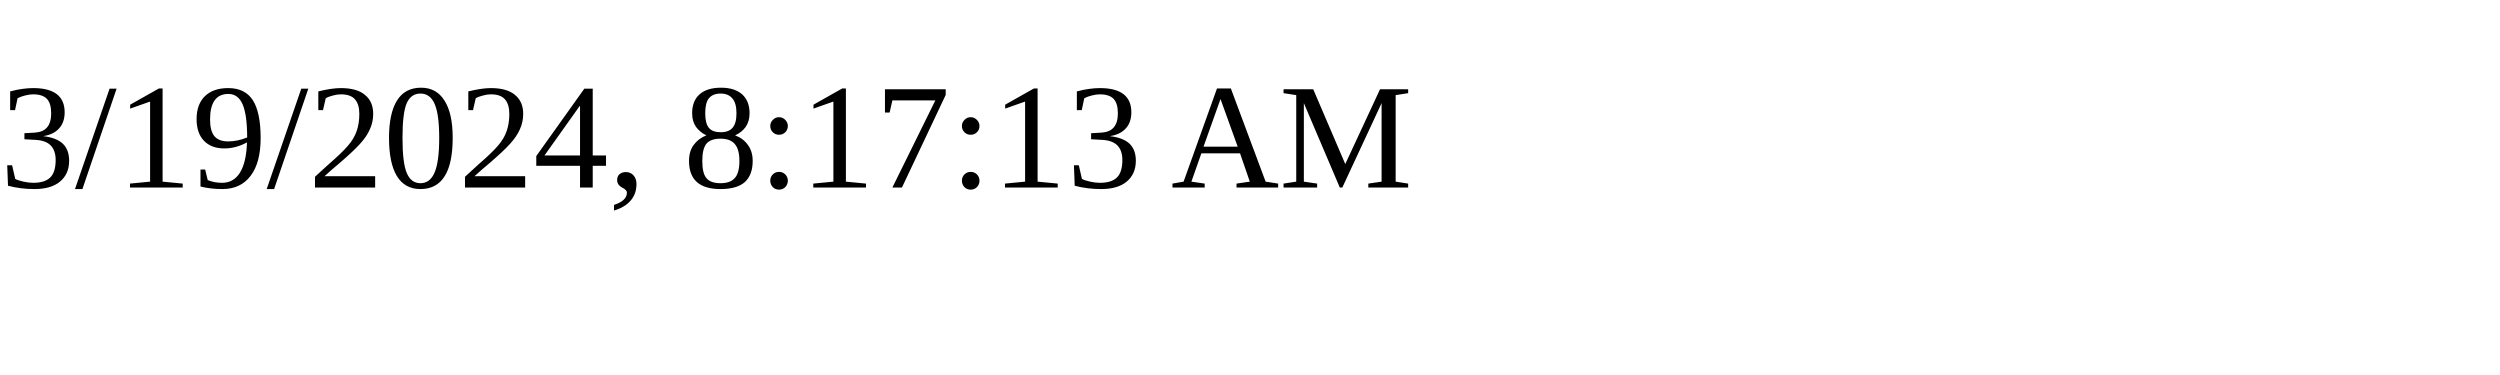
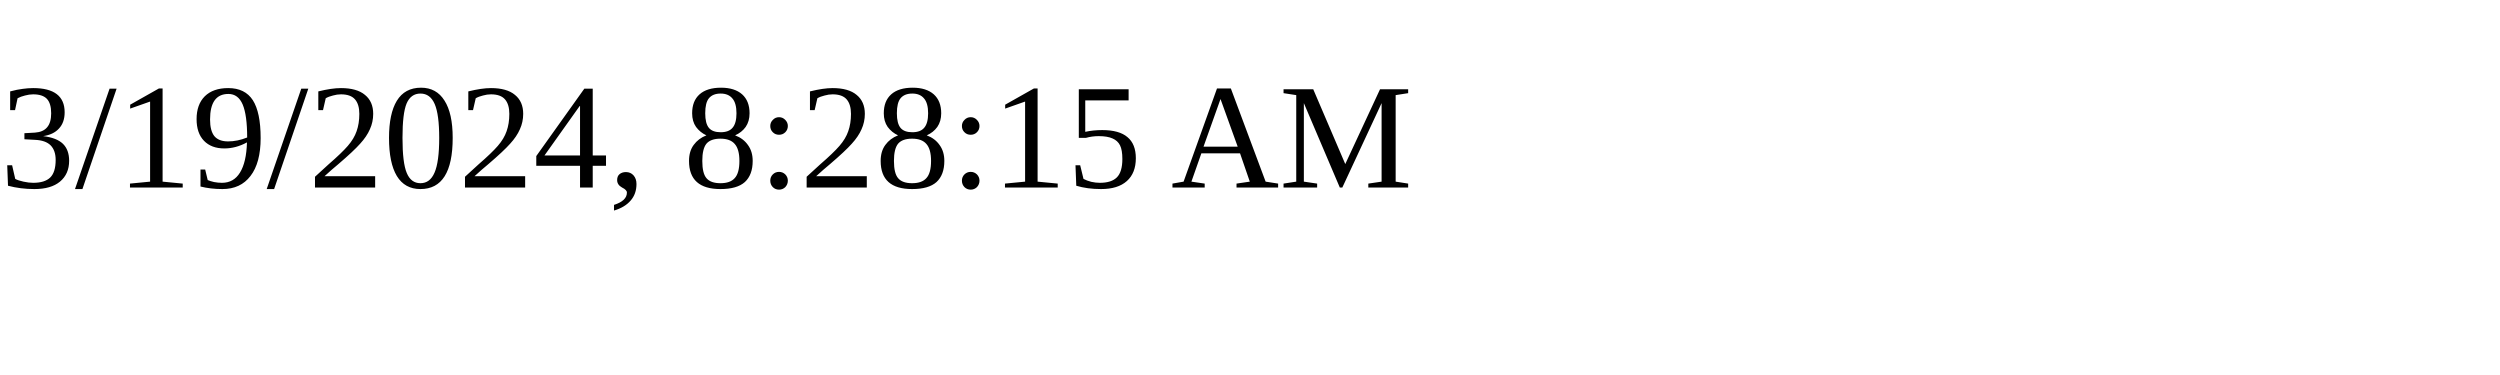
<svg xmlns="http://www.w3.org/2000/svg" height="30" width="200">
-   <text x="0" y="15">3/19/2024, 8:17:13 AM</text>
+   <text x="0" y="15">3/19/2024, 8:28:15 AM</text>
</svg>
